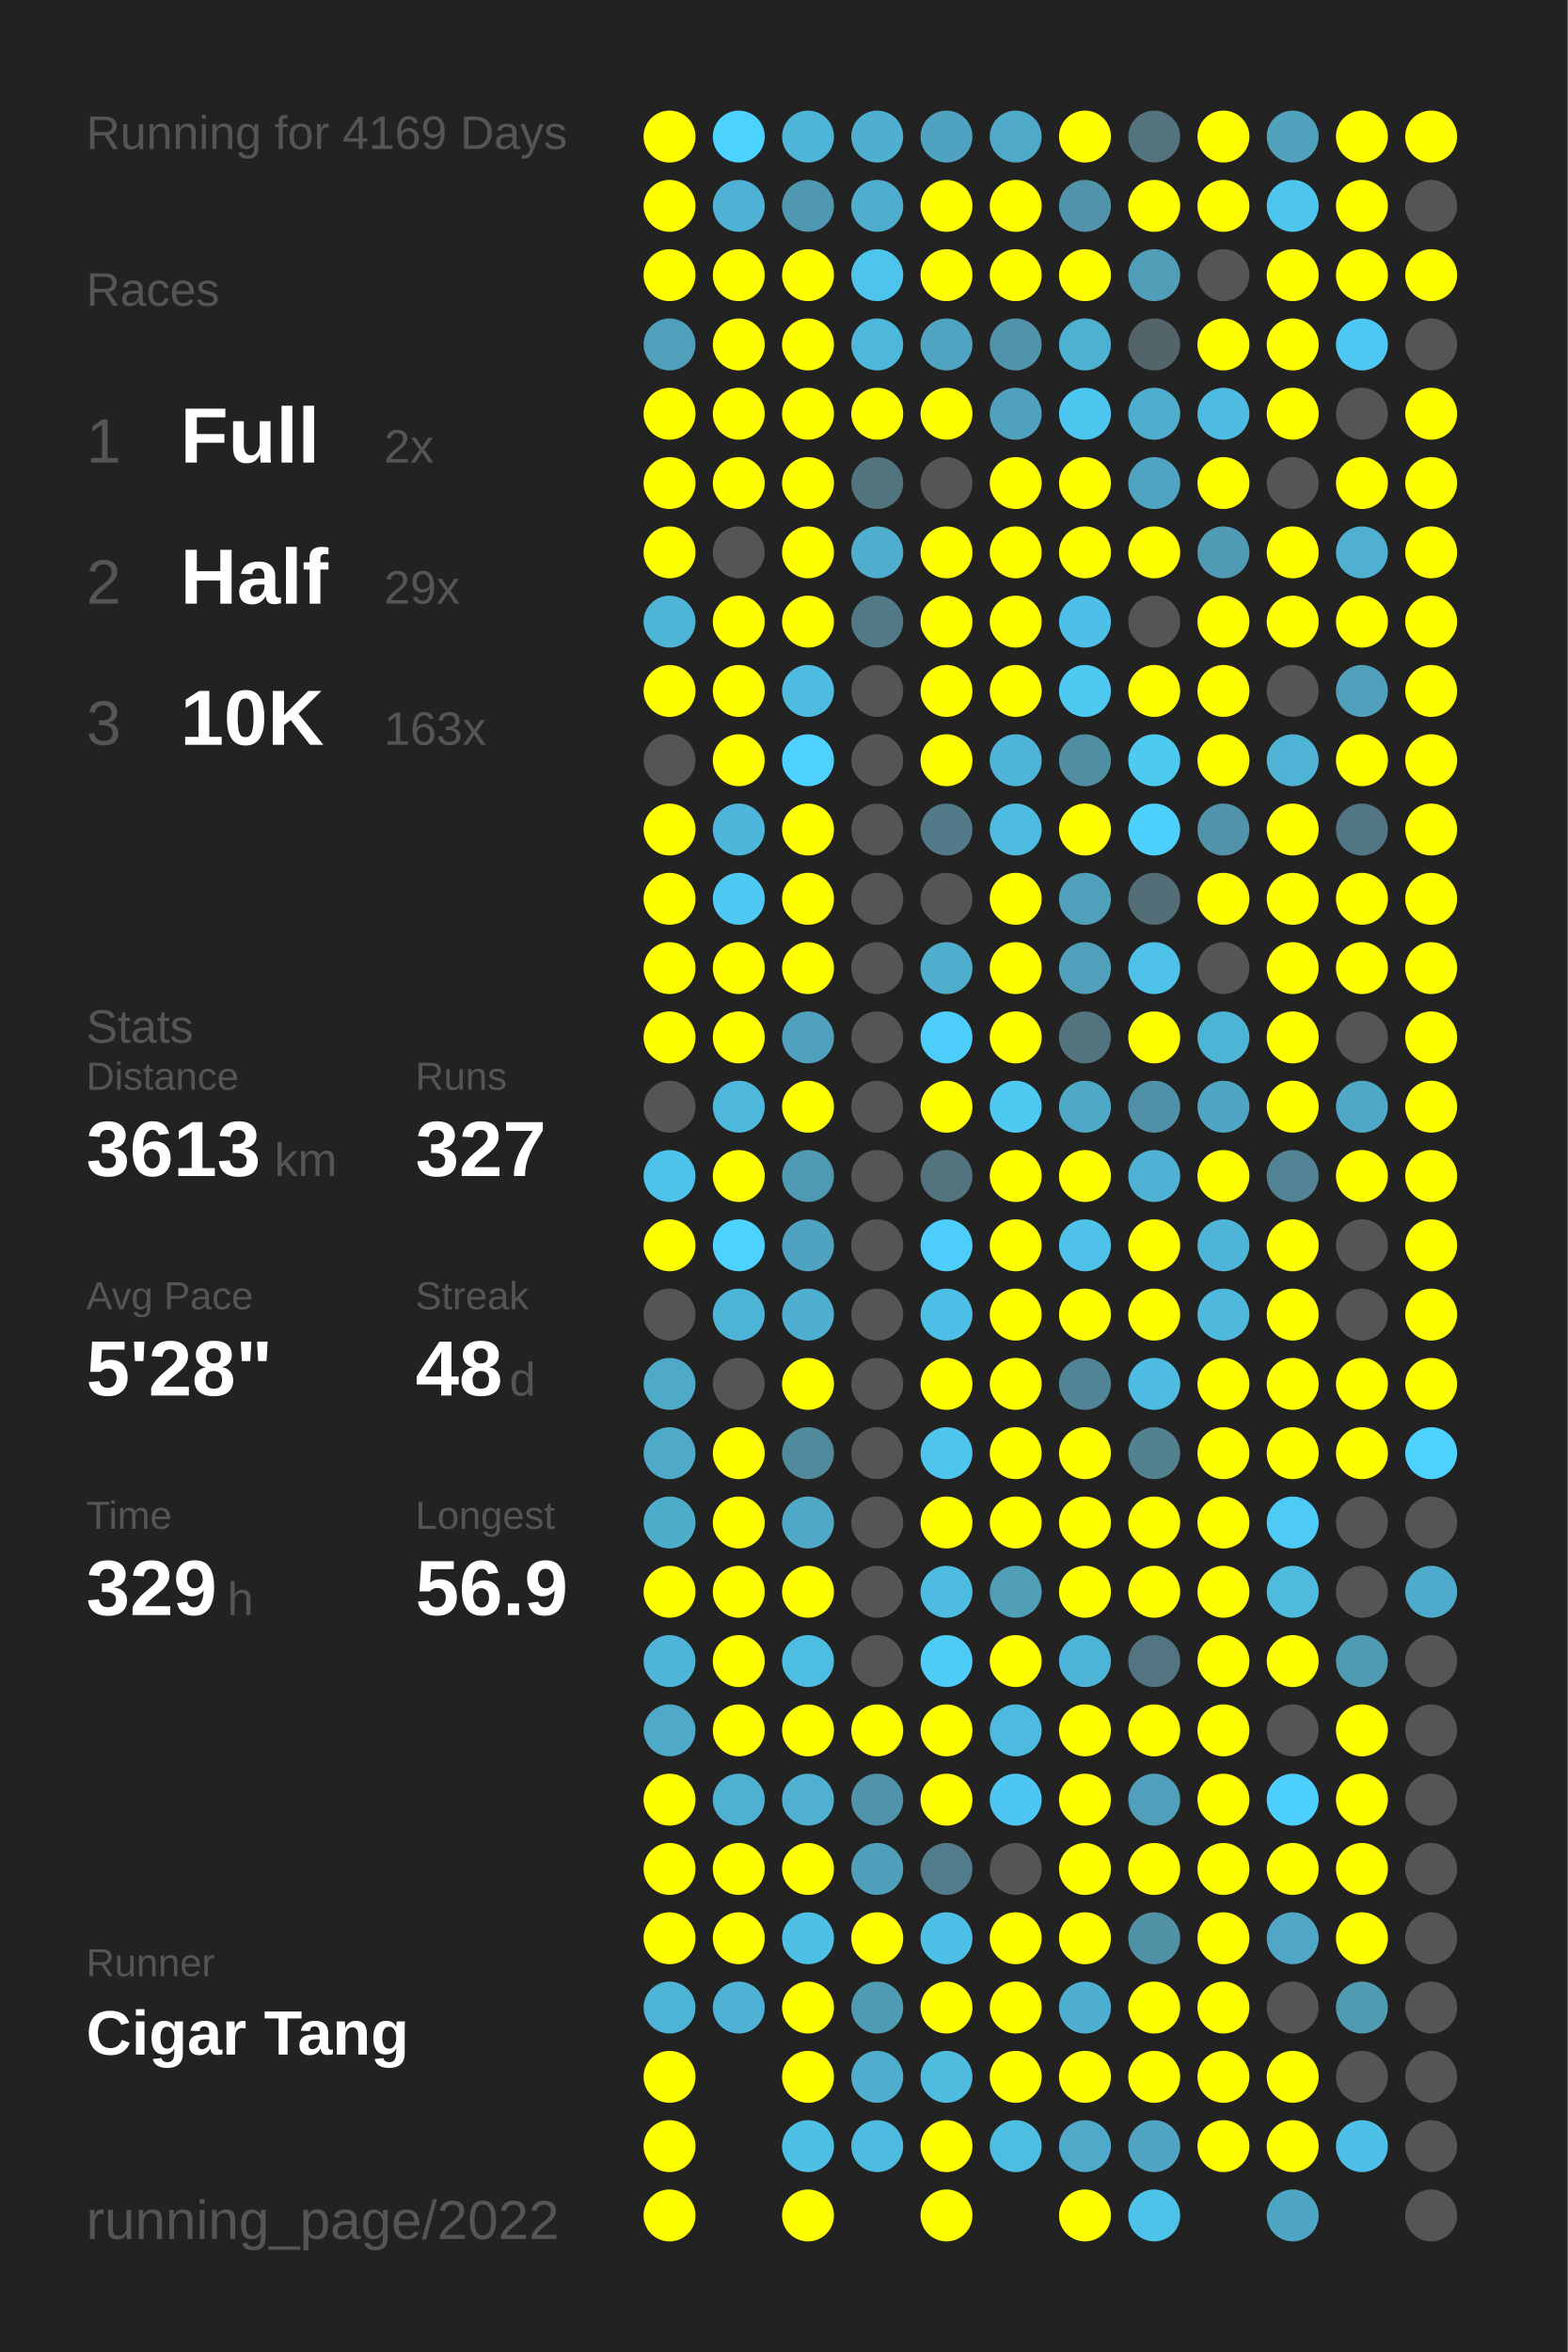
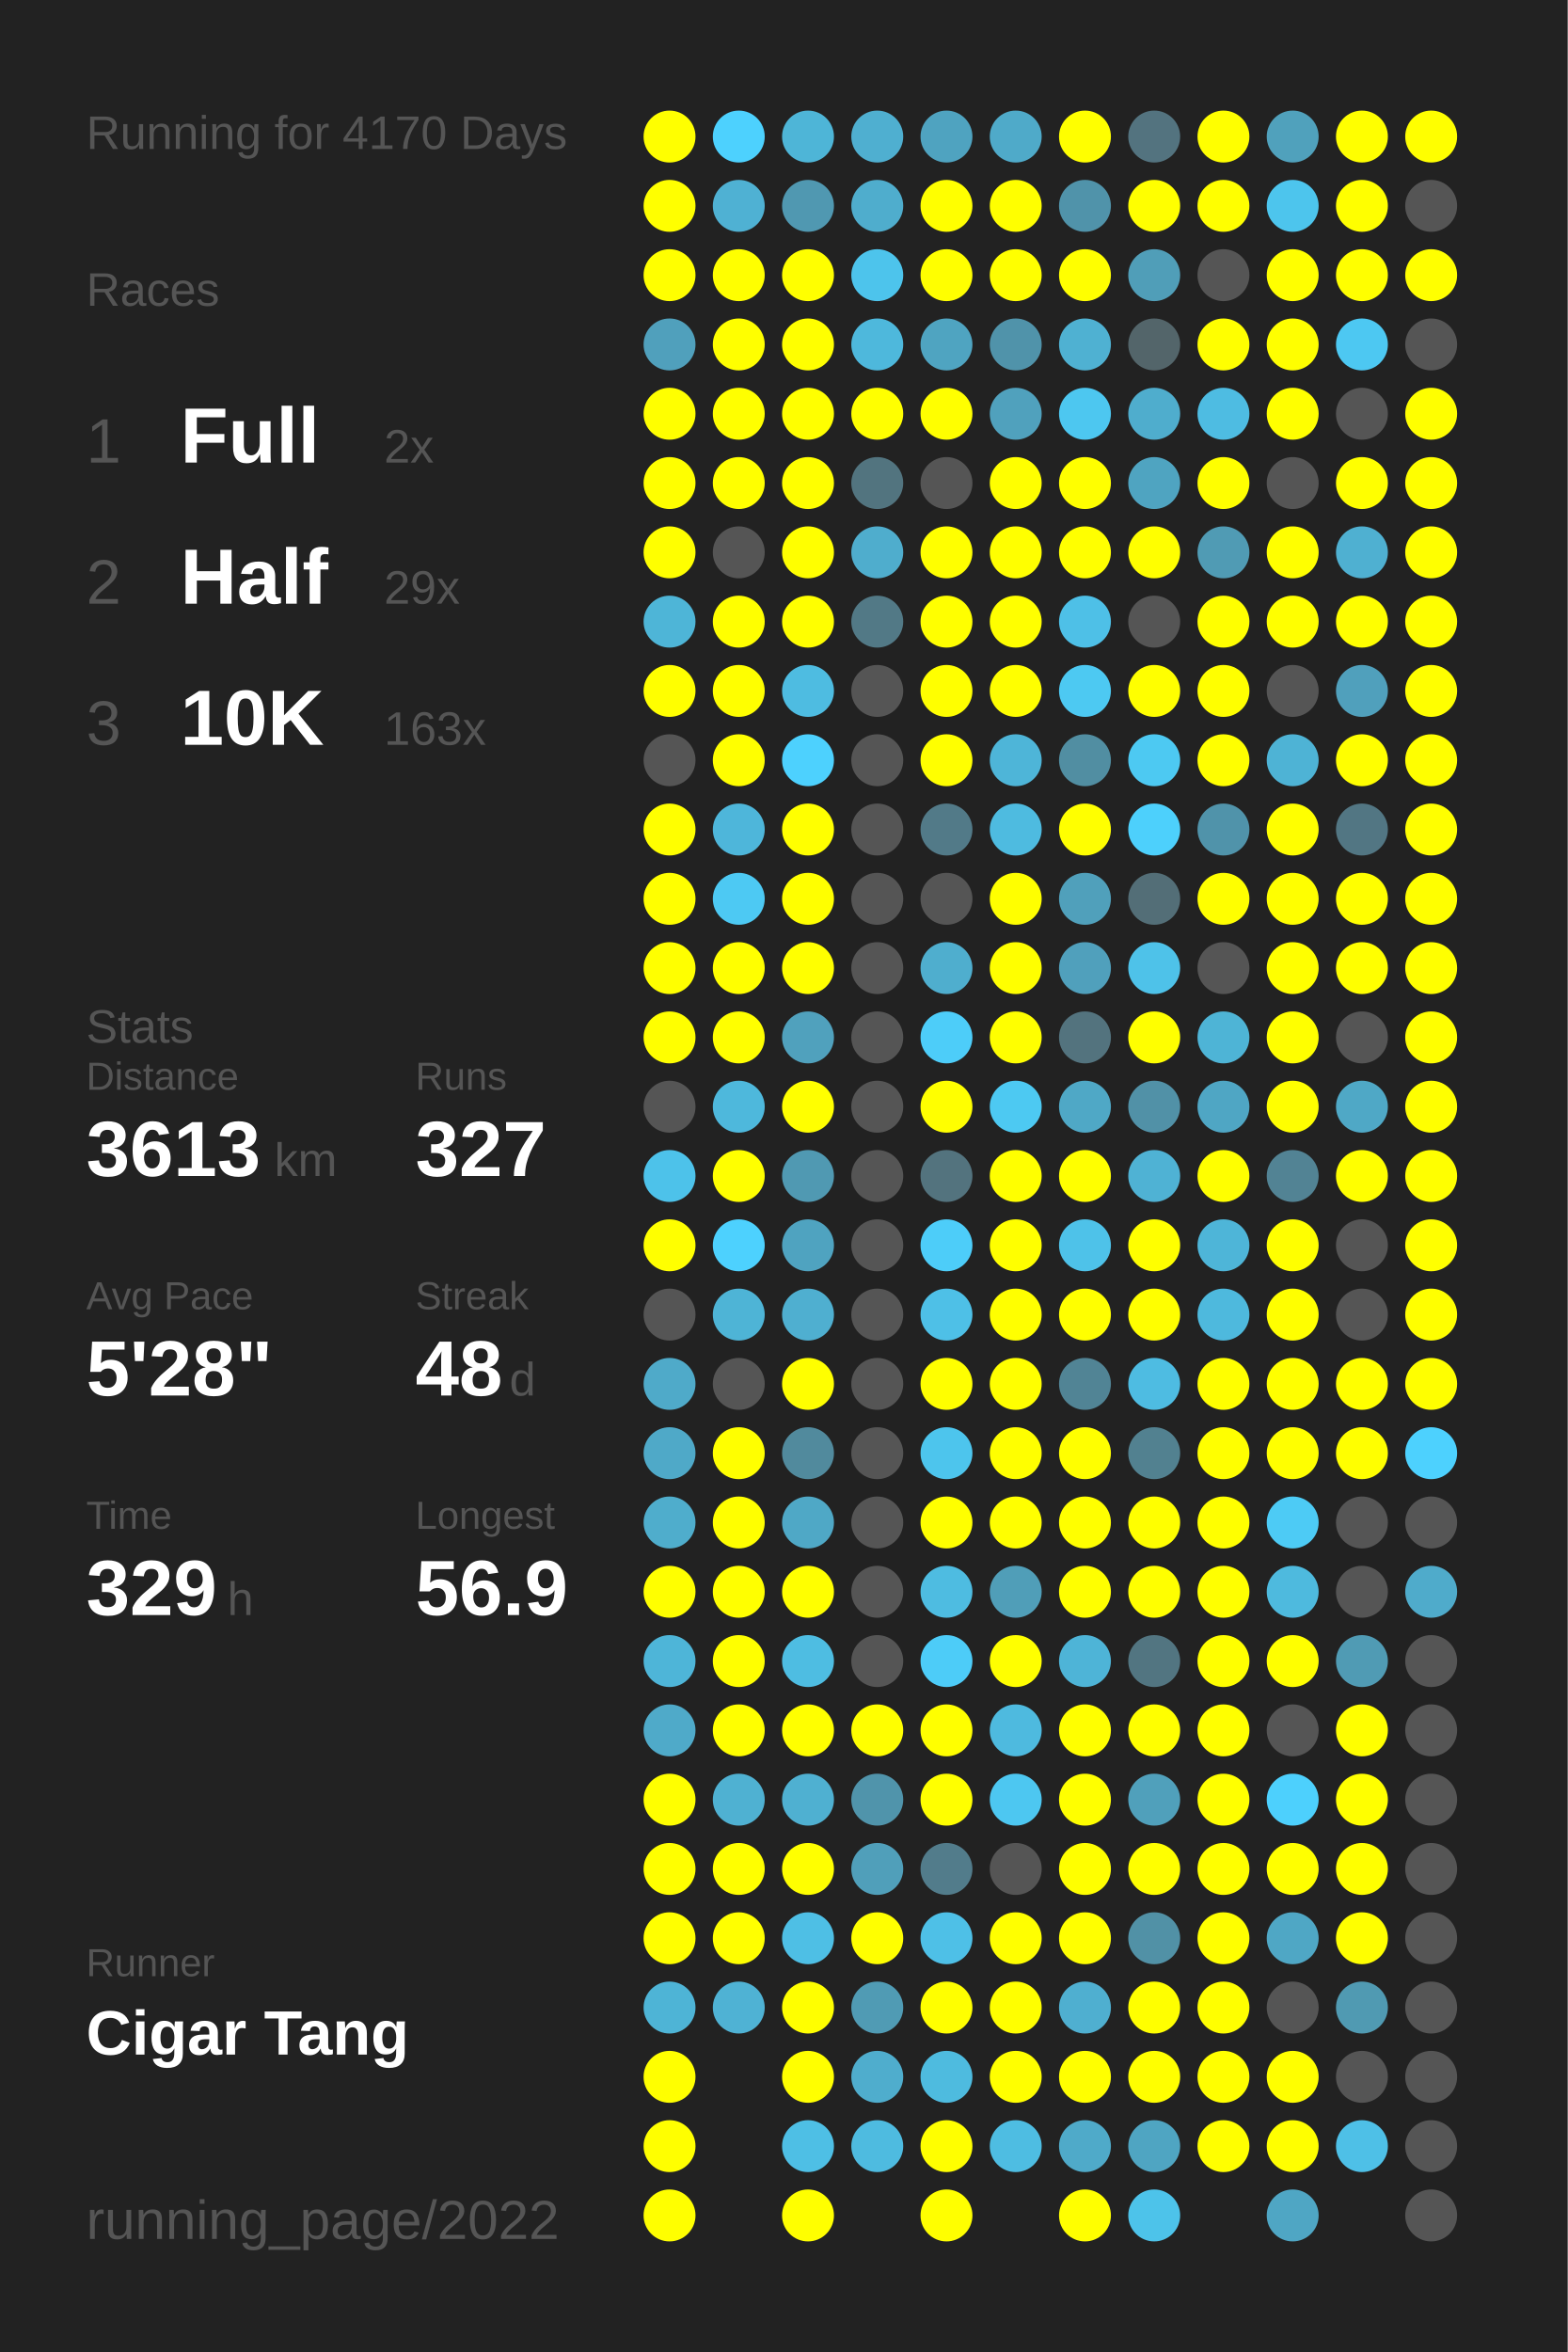
<svg xmlns="http://www.w3.org/2000/svg" baseProfile="full" height="300mm" version="1.1" viewBox="0,0,200,300" width="200mm">
  <defs />
  <rect fill="#222222" height="300" width="200" x="0" y="0" />
-   <text fill="#555555" style="font-size:6px; font-family:Arial;" x="11" y="19">Running for 4169 Days</text>
+   <text fill="#555555" style="font-size:6px; font-family:Arial;" x="11" y="19">Running for 4170 Days</text>
  <text fill="#555555" style="font-size:6px; font-family:Arial;" x="11" y="39">Races</text>
  <text fill="#555555" style="font-size:8px; font-family:Arial;" x="11" y="59">1</text>
  <text fill="#FFFFFF" style="font-size:10px; font-family:Arial; font-weight:bold;" x="23" y="59">Full</text>
  <text fill="#555555" style="font-size:6px; font-family:Arial;" x="49" y="59">2x</text>
  <text fill="#555555" style="font-size:8px; font-family:Arial;" x="11" y="77">2</text>
  <text fill="#FFFFFF" style="font-size:10px; font-family:Arial; font-weight:bold;" x="23" y="77">Half</text>
  <text fill="#555555" style="font-size:6px; font-family:Arial;" x="49" y="77">29x</text>
  <text fill="#555555" style="font-size:8px; font-family:Arial;" x="11" y="95">3</text>
  <text fill="#FFFFFF" style="font-size:10px; font-family:Arial; font-weight:bold;" x="23" y="95">10K</text>
  <text fill="#555555" style="font-size:6px; font-family:Arial;" x="49" y="95">163x</text>
  <text fill="#555555" style="font-size:6px; font-family:Arial;" x="11" y="133">Stats</text>
  <text fill="#555555" style="font-size:5px; font-family:Arial;" x="11" y="139">Distance</text>
  <text fill="#FFFFFF" style="font-size:10px; font-family:Arial; font-weight:bold;" x="11" y="150">3613</text>
  <text fill="#555555" style="font-size:6px; font-family:Arial;" x="35" y="150">km</text>
  <text fill="#555555" style="font-size:5px; font-family:Arial;" x="53" y="139">Runs</text>
  <text fill="#FFFFFF" style="font-size:10px; font-family:Arial; font-weight:bold;" x="53" y="150">327</text>
  <text fill="#555555" style="font-size:5px; font-family:Arial;" x="11" y="167">Avg Pace</text>
  <text fill="#FFFFFF" style="font-size:10px; font-family:Arial; font-weight:bold;" x="11" y="178">5'28"</text>
  <text fill="#555555" style="font-size:5px; font-family:Arial;" x="53" y="167">Streak</text>
  <text fill="#FFFFFF" style="font-size:10px; font-family:Arial; font-weight:bold;" x="53" y="178">48</text>
  <text fill="#555555" style="font-size:6px; font-family:Arial;" x="65" y="178">d</text>
  <text fill="#555555" style="font-size:5px; font-family:Arial;" x="11" y="195">Time</text>
  <text fill="#FFFFFF" style="font-size:10px; font-family:Arial; font-weight:bold;" x="11" y="206">329</text>
  <text fill="#555555" style="font-size:6px; font-family:Arial;" x="29" y="206">h</text>
  <text fill="#555555" style="font-size:5px; font-family:Arial;" x="53" y="195">Longest</text>
  <text fill="#FFFFFF" style="font-size:10px; font-family:Arial; font-weight:bold;" x="53" y="206">56.9</text>
  <text fill="#555555" style="font-size:5px; font-family:Arial;" x="11" y="252.065">Runner</text>
  <text fill="#FFFFFF" style="font-size:8px; font-family:Arial; font-weight:bold;" x="11" y="262.065">Cigar Tang</text>
  <text fill="#555555" style="font-size:7px; font-family:Arial;" x="11" y="285.581">running_page/2022</text>
  <circle cx="85.417" cy="17.419" fill="#FFFF00" r="3.312" />
  <circle cx="85.417" cy="26.258" fill="#FFFF00" r="3.312" />
  <circle cx="85.417" cy="35.097" fill="#FFFF00" r="3.312" />
  <circle cx="85.417" cy="43.935" fill="#50a0bc" r="3.312" />
  <circle cx="85.417" cy="52.774" fill="#FFFF00" r="3.312" />
  <circle cx="85.417" cy="61.613" fill="#FFFF00" r="3.312" />
  <circle cx="85.417" cy="70.452" fill="#FFFF00" r="3.312" />
  <circle cx="85.417" cy="79.29" fill="#4eb5d7" r="3.312" />
  <circle cx="85.417" cy="88.129" fill="#FFFF00" r="3.312" />
  <circle cx="85.417" cy="96.968" fill="#555555" r="3.312" />
  <circle cx="85.417" cy="105.806" fill="#FFFF00" r="3.312" />
  <circle cx="85.417" cy="114.645" fill="#FFFF00" r="3.312" />
  <circle cx="85.417" cy="123.484" fill="#FFFF00" r="3.312" />
  <circle cx="85.417" cy="132.323" fill="#FFFF00" r="3.312" />
  <circle cx="85.417" cy="141.161" fill="#555555" r="3.312" />
  <circle cx="85.417" cy="150" fill="#4dc2ea" r="3.312" />
  <circle cx="85.417" cy="158.839" fill="#FFFF00" r="3.312" />
  <circle cx="85.417" cy="167.677" fill="#555555" r="3.312" />
  <circle cx="85.417" cy="176.516" fill="#4faac9" r="3.312" />
  <circle cx="85.417" cy="185.355" fill="#4fa9c8" r="3.312" />
  <circle cx="85.417" cy="194.194" fill="#4fadcc" r="3.312" />
  <circle cx="85.417" cy="203.032" fill="#FFFF00" r="3.312" />
  <circle cx="85.417" cy="211.871" fill="#4eb5d8" r="3.312" />
  <circle cx="85.417" cy="220.71" fill="#4faac9" r="3.312" />
  <circle cx="85.417" cy="229.548" fill="#FFFF00" r="3.312" />
  <circle cx="85.417" cy="238.387" fill="#FFFF00" r="3.312" />
  <circle cx="85.417" cy="247.226" fill="#FFFF00" r="3.312" />
  <circle cx="85.417" cy="256.065" fill="#4eb4d6" r="3.312" />
  <circle cx="85.417" cy="264.903" fill="#FFFF00" r="3.312" />
  <circle cx="85.417" cy="273.742" fill="#FFFF00" r="3.312" />
  <circle cx="85.417" cy="282.581" fill="#FFFF00" r="3.312" />
  <circle cx="94.25" cy="17.419" fill="#4dd1fe" r="3.312" />
  <circle cx="94.25" cy="26.258" fill="#4fb1d3" r="3.312" />
  <circle cx="94.25" cy="35.097" fill="#FFFF00" r="3.312" />
  <circle cx="94.25" cy="43.935" fill="#FFFF00" r="3.312" />
  <circle cx="94.25" cy="52.774" fill="#FFFF00" r="3.312" />
  <circle cx="94.25" cy="61.613" fill="#FFFF00" r="3.312" />
  <circle cx="94.25" cy="70.452" fill="#555555" r="3.312" />
  <circle cx="94.25" cy="79.29" fill="#FFFF00" r="3.312" />
  <circle cx="94.25" cy="88.129" fill="#FFFF00" r="3.312" />
  <circle cx="94.25" cy="96.968" fill="#FFFF00" r="3.312" />
  <circle cx="94.25" cy="105.806" fill="#4eb6da" r="3.312" />
  <circle cx="94.25" cy="114.645" fill="#4dc9f3" r="3.312" />
  <circle cx="94.25" cy="123.484" fill="#FFFF00" r="3.312" />
  <circle cx="94.25" cy="132.323" fill="#FFFF00" r="3.312" />
  <circle cx="94.25" cy="141.161" fill="#4eb8dc" r="3.312" />
  <circle cx="94.25" cy="150" fill="#FFFF00" r="3.312" />
  <circle cx="94.25" cy="158.839" fill="#4dd1fe" r="3.312" />
  <circle cx="94.25" cy="167.677" fill="#4eb4d6" r="3.312" />
  <circle cx="94.25" cy="176.516" fill="#555555" r="3.312" />
  <circle cx="94.25" cy="185.355" fill="#FFFF00" r="3.312" />
  <circle cx="94.25" cy="194.194" fill="#FFFF00" r="3.312" />
  <circle cx="94.25" cy="203.032" fill="#FFFF00" r="3.312" />
  <circle cx="94.25" cy="211.871" fill="#FFFF00" r="3.312" />
  <circle cx="94.25" cy="220.71" fill="#FFFF00" r="3.312" />
  <circle cx="94.25" cy="229.548" fill="#4fb1d2" r="3.312" />
  <circle cx="94.25" cy="238.387" fill="#FFFF00" r="3.312" />
  <circle cx="94.25" cy="247.226" fill="#FFFF00" r="3.312" />
  <circle cx="94.25" cy="256.065" fill="#4fb2d4" r="3.312" />
  <circle cx="103.083" cy="17.419" fill="#4eb5d7" r="3.312" />
  <circle cx="103.083" cy="26.258" fill="#5098b1" r="3.312" />
  <circle cx="103.083" cy="35.097" fill="#FFFF00" r="3.312" />
  <circle cx="103.083" cy="43.935" fill="#FFFF00" r="3.312" />
  <circle cx="103.083" cy="52.774" fill="#FFFF00" r="3.312" />
  <circle cx="103.083" cy="61.613" fill="#FFFF00" r="3.312" />
  <circle cx="103.083" cy="70.452" fill="#FFFF00" r="3.312" />
  <circle cx="103.083" cy="79.29" fill="#FFFF00" r="3.312" />
  <circle cx="103.083" cy="88.129" fill="#4ebce1" r="3.312" />
  <circle cx="103.083" cy="96.968" fill="#4dd1fe" r="3.312" />
  <circle cx="103.083" cy="105.806" fill="#FFFF00" r="3.312" />
  <circle cx="103.083" cy="114.645" fill="#FFFF00" r="3.312" />
  <circle cx="103.083" cy="123.484" fill="#FFFF00" r="3.312" />
  <circle cx="103.083" cy="132.323" fill="#50a1bd" r="3.312" />
  <circle cx="103.083" cy="141.161" fill="#FFFF00" r="3.312" />
  <circle cx="103.083" cy="150" fill="#5099b2" r="3.312" />
  <circle cx="103.083" cy="158.839" fill="#4fa3c0" r="3.312" />
  <circle cx="103.083" cy="167.677" fill="#4fafd0" r="3.312" />
  <circle cx="103.083" cy="176.516" fill="#FFFF00" r="3.312" />
  <circle cx="103.083" cy="185.355" fill="#518a9d" r="3.312" />
  <circle cx="103.083" cy="194.194" fill="#4fa8c6" r="3.312" />
  <circle cx="103.083" cy="203.032" fill="#FFFF00" r="3.312" />
  <circle cx="103.083" cy="211.871" fill="#4ebde2" r="3.312" />
  <circle cx="103.083" cy="220.71" fill="#FFFF00" r="3.312" />
  <circle cx="103.083" cy="229.548" fill="#4fb0d1" r="3.312" />
  <circle cx="103.083" cy="238.387" fill="#FFFF00" r="3.312" />
  <circle cx="103.083" cy="247.226" fill="#4ebfe5" r="3.312" />
  <circle cx="103.083" cy="256.065" fill="#FFFF00" r="3.312" />
  <circle cx="103.083" cy="264.903" fill="#FFFF00" r="3.312" />
  <circle cx="103.083" cy="273.742" fill="#4ebfe5" r="3.312" />
  <circle cx="103.083" cy="282.581" fill="#FFFF00" r="3.312" />
  <circle cx="111.917" cy="17.419" fill="#4fafd0" r="3.312" />
  <circle cx="111.917" cy="26.258" fill="#4fadcd" r="3.312" />
  <circle cx="111.917" cy="35.097" fill="#4dc4ec" r="3.312" />
  <circle cx="111.917" cy="43.935" fill="#4eb8dc" r="3.312" />
  <circle cx="111.917" cy="52.774" fill="#FFFF00" r="3.312" />
  <circle cx="111.917" cy="61.613" fill="#52747f" r="3.312" />
  <circle cx="111.917" cy="70.452" fill="#4fadcd" r="3.312" />
  <circle cx="111.917" cy="79.29" fill="#527986" r="3.312" />
  <circle cx="111.917" cy="88.129" fill="#555555" r="3.312" />
  <circle cx="111.917" cy="96.968" fill="#555555" r="3.312" />
  <circle cx="111.917" cy="105.806" fill="#555555" r="3.312" />
  <circle cx="111.917" cy="114.645" fill="#555555" r="3.312" />
  <circle cx="111.917" cy="123.484" fill="#555555" r="3.312" />
  <circle cx="111.917" cy="132.323" fill="#555555" r="3.312" />
  <circle cx="111.917" cy="141.161" fill="#555555" r="3.312" />
  <circle cx="111.917" cy="150" fill="#555555" r="3.312" />
  <circle cx="111.917" cy="158.839" fill="#555555" r="3.312" />
  <circle cx="111.917" cy="167.677" fill="#555555" r="3.312" />
  <circle cx="111.917" cy="176.516" fill="#555555" r="3.312" />
  <circle cx="111.917" cy="185.355" fill="#555555" r="3.312" />
  <circle cx="111.917" cy="194.194" fill="#555555" r="3.312" />
  <circle cx="111.917" cy="203.032" fill="#555555" r="3.312" />
  <circle cx="111.917" cy="211.871" fill="#555555" r="3.312" />
  <circle cx="111.917" cy="220.71" fill="#FFFF00" r="3.312" />
  <circle cx="111.917" cy="229.548" fill="#5094ab" r="3.312" />
  <circle cx="111.917" cy="238.387" fill="#509fba" r="3.312" />
  <circle cx="111.917" cy="247.226" fill="#FFFF00" r="3.312" />
  <circle cx="111.917" cy="256.065" fill="#509bb4" r="3.312" />
  <circle cx="111.917" cy="264.903" fill="#4fadcd" r="3.312" />
  <circle cx="111.917" cy="273.742" fill="#4ebbe0" r="3.312" />
  <circle cx="120.75" cy="17.419" fill="#4fa3c0" r="3.312" />
  <circle cx="120.75" cy="26.258" fill="#FFFF00" r="3.312" />
  <circle cx="120.75" cy="35.097" fill="#FFFF00" r="3.312" />
  <circle cx="120.75" cy="43.935" fill="#4fa4c1" r="3.312" />
  <circle cx="120.75" cy="52.774" fill="#FFFF00" r="3.312" />
  <circle cx="120.75" cy="61.613" fill="#555555" r="3.312" />
  <circle cx="120.75" cy="70.452" fill="#FFFF00" r="3.312" />
  <circle cx="120.75" cy="79.29" fill="#FFFF00" r="3.312" />
  <circle cx="120.75" cy="88.129" fill="#FFFF00" r="3.312" />
  <circle cx="120.75" cy="96.968" fill="#FFFF00" r="3.312" />
  <circle cx="120.75" cy="105.806" fill="#527a88" r="3.312" />
  <circle cx="120.75" cy="114.645" fill="#555555" r="3.312" />
  <circle cx="120.75" cy="123.484" fill="#4faece" r="3.312" />
  <circle cx="120.75" cy="132.323" fill="#4dcdf9" r="3.312" />
  <circle cx="120.75" cy="141.161" fill="#FFFF00" r="3.312" />
  <circle cx="120.75" cy="150" fill="#53737e" r="3.312" />
  <circle cx="120.75" cy="158.839" fill="#4dcdf9" r="3.312" />
  <circle cx="120.75" cy="167.677" fill="#4ec0e7" r="3.312" />
  <circle cx="120.75" cy="176.516" fill="#FFFF00" r="3.312" />
  <circle cx="120.75" cy="185.355" fill="#4dc5ed" r="3.312" />
  <circle cx="120.75" cy="194.194" fill="#FFFF00" r="3.312" />
  <circle cx="120.75" cy="203.032" fill="#4ebce1" r="3.312" />
  <circle cx="120.75" cy="211.871" fill="#4dccf8" r="3.312" />
  <circle cx="120.75" cy="220.71" fill="#FFFF00" r="3.312" />
  <circle cx="120.75" cy="229.548" fill="#FFFF00" r="3.312" />
  <circle cx="120.75" cy="238.387" fill="#527c8b" r="3.312" />
  <circle cx="120.75" cy="247.226" fill="#4ec0e7" r="3.312" />
  <circle cx="120.75" cy="256.065" fill="#FFFF00" r="3.312" />
  <circle cx="120.75" cy="264.903" fill="#4ebbdf" r="3.312" />
  <circle cx="120.75" cy="273.742" fill="#FFFF00" r="3.312" />
  <circle cx="120.75" cy="282.581" fill="#FFFF00" r="3.312" />
  <circle cx="129.583" cy="17.419" fill="#4faac9" r="3.312" />
  <circle cx="129.583" cy="26.258" fill="#FFFF00" r="3.312" />
  <circle cx="129.583" cy="35.097" fill="#FFFF00" r="3.312" />
  <circle cx="129.583" cy="43.935" fill="#5093aa" r="3.312" />
  <circle cx="129.583" cy="52.774" fill="#50a1bd" r="3.312" />
  <circle cx="129.583" cy="61.613" fill="#FFFF00" r="3.312" />
  <circle cx="129.583" cy="70.452" fill="#FFFF00" r="3.312" />
  <circle cx="129.583" cy="79.29" fill="#FFFF00" r="3.312" />
  <circle cx="129.583" cy="88.129" fill="#FFFF00" r="3.312" />
  <circle cx="129.583" cy="96.968" fill="#4eb5d8" r="3.312" />
  <circle cx="129.583" cy="105.806" fill="#4ebbe0" r="3.312" />
  <circle cx="129.583" cy="114.645" fill="#FFFF00" r="3.312" />
  <circle cx="129.583" cy="123.484" fill="#FFFF00" r="3.312" />
  <circle cx="129.583" cy="132.323" fill="#FFFF00" r="3.312" />
  <circle cx="129.583" cy="141.161" fill="#4dc9f2" r="3.312" />
  <circle cx="129.583" cy="150" fill="#FFFF00" r="3.312" />
  <circle cx="129.583" cy="158.839" fill="#FFFF00" r="3.312" />
  <circle cx="129.583" cy="167.677" fill="#FFFF00" r="3.312" />
  <circle cx="129.583" cy="176.516" fill="#FFFF00" r="3.312" />
  <circle cx="129.583" cy="185.355" fill="#FFFF00" r="3.312" />
  <circle cx="129.583" cy="194.194" fill="#FFFF00" r="3.312" />
  <circle cx="129.583" cy="203.032" fill="#509eb8" r="3.312" />
  <circle cx="129.583" cy="211.871" fill="#FFFF00" r="3.312" />
  <circle cx="129.583" cy="220.71" fill="#4ebadf" r="3.312" />
  <circle cx="129.583" cy="229.548" fill="#4dc7f1" r="3.312" />
  <circle cx="129.583" cy="238.387" fill="#555555" r="3.312" />
  <circle cx="129.583" cy="247.226" fill="#FFFF00" r="3.312" />
  <circle cx="129.583" cy="256.065" fill="#FFFF00" r="3.312" />
  <circle cx="129.583" cy="264.903" fill="#FFFF00" r="3.312" />
  <circle cx="129.583" cy="273.742" fill="#4ebde2" r="3.312" />
  <circle cx="138.417" cy="17.419" fill="#FFFF00" r="3.312" />
  <circle cx="138.417" cy="26.258" fill="#5093aa" r="3.312" />
  <circle cx="138.417" cy="35.097" fill="#FFFF00" r="3.312" />
  <circle cx="138.417" cy="43.935" fill="#4fb1d2" r="3.312" />
  <circle cx="138.417" cy="52.774" fill="#4dc7f0" r="3.312" />
  <circle cx="138.417" cy="61.613" fill="#FFFF00" r="3.312" />
  <circle cx="138.417" cy="70.452" fill="#FFFF00" r="3.312" />
  <circle cx="138.417" cy="79.29" fill="#4ec0e7" r="3.312" />
  <circle cx="138.417" cy="88.129" fill="#4dc9f2" r="3.312" />
  <circle cx="138.417" cy="96.968" fill="#518ea2" r="3.312" />
  <circle cx="138.417" cy="105.806" fill="#FFFF00" r="3.312" />
  <circle cx="138.417" cy="114.645" fill="#50a0bb" r="3.312" />
  <circle cx="138.417" cy="123.484" fill="#50a0bc" r="3.312" />
  <circle cx="138.417" cy="132.323" fill="#53737e" r="3.312" />
  <circle cx="138.417" cy="141.161" fill="#4fa8c6" r="3.312" />
  <circle cx="138.417" cy="150" fill="#FFFF00" r="3.312" />
  <circle cx="138.417" cy="158.839" fill="#4ec2e9" r="3.312" />
  <circle cx="138.417" cy="167.677" fill="#FFFF00" r="3.312" />
  <circle cx="138.417" cy="176.516" fill="#518495" r="3.312" />
  <circle cx="138.417" cy="185.355" fill="#FFFF00" r="3.312" />
  <circle cx="138.417" cy="194.194" fill="#FFFF00" r="3.312" />
  <circle cx="138.417" cy="203.032" fill="#FFFF00" r="3.312" />
  <circle cx="138.417" cy="211.871" fill="#4eb4d7" r="3.312" />
  <circle cx="138.417" cy="220.71" fill="#FFFF00" r="3.312" />
  <circle cx="138.417" cy="229.548" fill="#FFFF00" r="3.312" />
  <circle cx="138.417" cy="238.387" fill="#FFFF00" r="3.312" />
  <circle cx="138.417" cy="247.226" fill="#FFFF00" r="3.312" />
  <circle cx="138.417" cy="256.065" fill="#4fafd0" r="3.312" />
  <circle cx="138.417" cy="264.903" fill="#FFFF00" r="3.312" />
  <circle cx="138.417" cy="273.742" fill="#4faac9" r="3.312" />
  <circle cx="138.417" cy="282.581" fill="#FFFF00" r="3.312" />
  <circle cx="147.25" cy="17.419" fill="#53737f" r="3.312" />
  <circle cx="147.25" cy="26.258" fill="#FFFF00" r="3.312" />
  <circle cx="147.25" cy="35.097" fill="#509eb8" r="3.312" />
  <circle cx="147.25" cy="43.935" fill="#53656a" r="3.312" />
  <circle cx="147.25" cy="52.774" fill="#4fadcd" r="3.312" />
  <circle cx="147.25" cy="61.613" fill="#4fa4c1" r="3.312" />
  <circle cx="147.25" cy="70.452" fill="#FFFF00" r="3.312" />
  <circle cx="147.25" cy="79.29" fill="#555555" r="3.312" />
  <circle cx="147.25" cy="88.129" fill="#FFFF00" r="3.312" />
  <circle cx="147.25" cy="96.968" fill="#4dc9f2" r="3.312" />
  <circle cx="147.25" cy="105.806" fill="#4dd0fc" r="3.312" />
  <circle cx="147.25" cy="114.645" fill="#536e77" r="3.312" />
  <circle cx="147.25" cy="123.484" fill="#4ec2e9" r="3.312" />
  <circle cx="147.25" cy="132.323" fill="#FFFF00" r="3.312" />
  <circle cx="147.25" cy="141.161" fill="#5191a7" r="3.312" />
  <circle cx="147.25" cy="150" fill="#4fb2d4" r="3.312" />
  <circle cx="147.25" cy="158.839" fill="#FFFF00" r="3.312" />
  <circle cx="147.25" cy="167.677" fill="#FFFF00" r="3.312" />
  <circle cx="147.25" cy="176.516" fill="#4ebce2" r="3.312" />
  <circle cx="147.25" cy="185.355" fill="#528190" r="3.312" />
  <circle cx="147.25" cy="194.194" fill="#FFFF00" r="3.312" />
  <circle cx="147.25" cy="203.032" fill="#FFFF00" r="3.312" />
  <circle cx="147.25" cy="211.871" fill="#527581" r="3.312" />
  <circle cx="147.25" cy="220.71" fill="#FFFF00" r="3.312" />
  <circle cx="147.25" cy="229.548" fill="#50a0bb" r="3.312" />
  <circle cx="147.25" cy="238.387" fill="#FFFF00" r="3.312" />
  <circle cx="147.25" cy="247.226" fill="#5191a6" r="3.312" />
  <circle cx="147.25" cy="256.065" fill="#FFFF00" r="3.312" />
  <circle cx="147.25" cy="264.903" fill="#FFFF00" r="3.312" />
  <circle cx="147.25" cy="273.742" fill="#4fa5c2" r="3.312" />
  <circle cx="147.25" cy="282.581" fill="#4dc3ea" r="3.312" />
  <circle cx="156.083" cy="17.419" fill="#FFFF00" r="3.312" />
  <circle cx="156.083" cy="26.258" fill="#FFFF00" r="3.312" />
  <circle cx="156.083" cy="35.097" fill="#555555" r="3.312" />
  <circle cx="156.083" cy="43.935" fill="#FFFF00" r="3.312" />
  <circle cx="156.083" cy="52.774" fill="#4ebce2" r="3.312" />
  <circle cx="156.083" cy="61.613" fill="#FFFF00" r="3.312" />
  <circle cx="156.083" cy="70.452" fill="#509bb4" r="3.312" />
  <circle cx="156.083" cy="79.29" fill="#FFFF00" r="3.312" />
  <circle cx="156.083" cy="88.129" fill="#FFFF00" r="3.312" />
  <circle cx="156.083" cy="96.968" fill="#FFFF00" r="3.312" />
  <circle cx="156.083" cy="105.806" fill="#5093aa" r="3.312" />
  <circle cx="156.083" cy="114.645" fill="#FFFF00" r="3.312" />
  <circle cx="156.083" cy="123.484" fill="#555555" r="3.312" />
  <circle cx="156.083" cy="132.323" fill="#4eb4d6" r="3.312" />
  <circle cx="156.083" cy="141.161" fill="#4fa6c4" r="3.312" />
  <circle cx="156.083" cy="150" fill="#FFFF00" r="3.312" />
  <circle cx="156.083" cy="158.839" fill="#4eb5d8" r="3.312" />
  <circle cx="156.083" cy="167.677" fill="#4eb9dd" r="3.312" />
  <circle cx="156.083" cy="176.516" fill="#FFFF00" r="3.312" />
  <circle cx="156.083" cy="185.355" fill="#FFFF00" r="3.312" />
  <circle cx="156.083" cy="194.194" fill="#FFFF00" r="3.312" />
  <circle cx="156.083" cy="203.032" fill="#FFFF00" r="3.312" />
  <circle cx="156.083" cy="211.871" fill="#FFFF00" r="3.312" />
  <circle cx="156.083" cy="220.71" fill="#FFFF00" r="3.312" />
  <circle cx="156.083" cy="229.548" fill="#FFFF00" r="3.312" />
  <circle cx="156.083" cy="238.387" fill="#FFFF00" r="3.312" />
  <circle cx="156.083" cy="247.226" fill="#FFFF00" r="3.312" />
  <circle cx="156.083" cy="256.065" fill="#FFFF00" r="3.312" />
  <circle cx="156.083" cy="264.903" fill="#FFFF00" r="3.312" />
  <circle cx="156.083" cy="273.742" fill="#FFFF00" r="3.312" />
  <circle cx="164.917" cy="17.419" fill="#50a1bc" r="3.312" />
  <circle cx="164.917" cy="26.258" fill="#4dc5ed" r="3.312" />
  <circle cx="164.917" cy="35.097" fill="#FFFF00" r="3.312" />
  <circle cx="164.917" cy="43.935" fill="#FFFF00" r="3.312" />
  <circle cx="164.917" cy="52.774" fill="#FFFF00" r="3.312" />
  <circle cx="164.917" cy="61.613" fill="#555555" r="3.312" />
  <circle cx="164.917" cy="70.452" fill="#FFFF00" r="3.312" />
  <circle cx="164.917" cy="79.29" fill="#FFFF00" r="3.312" />
  <circle cx="164.917" cy="88.129" fill="#555555" r="3.312" />
  <circle cx="164.917" cy="96.968" fill="#4eb3d5" r="3.312" />
  <circle cx="164.917" cy="105.806" fill="#FFFF00" r="3.312" />
  <circle cx="164.917" cy="114.645" fill="#FFFF00" r="3.312" />
  <circle cx="164.917" cy="123.484" fill="#FFFF00" r="3.312" />
  <circle cx="164.917" cy="132.323" fill="#FFFF00" r="3.312" />
  <circle cx="164.917" cy="141.161" fill="#FFFF00" r="3.312" />
  <circle cx="164.917" cy="150" fill="#528394" r="3.312" />
  <circle cx="164.917" cy="158.839" fill="#FFFF00" r="3.312" />
  <circle cx="164.917" cy="167.677" fill="#FFFF00" r="3.312" />
  <circle cx="164.917" cy="176.516" fill="#FFFF00" r="3.312" />
  <circle cx="164.917" cy="185.355" fill="#FFFF00" r="3.312" />
  <circle cx="164.917" cy="194.194" fill="#4dcbf5" r="3.312" />
  <circle cx="164.917" cy="203.032" fill="#4ebade" r="3.312" />
  <circle cx="164.917" cy="211.871" fill="#FFFF00" r="3.312" />
  <circle cx="164.917" cy="220.71" fill="#555555" r="3.312" />
  <circle cx="164.917" cy="229.548" fill="#4dd0fd" r="3.312" />
  <circle cx="164.917" cy="238.387" fill="#FFFF00" r="3.312" />
  <circle cx="164.917" cy="247.226" fill="#4fa7c5" r="3.312" />
  <circle cx="164.917" cy="256.065" fill="#555555" r="3.312" />
  <circle cx="164.917" cy="264.903" fill="#FFFF00" r="3.312" />
  <circle cx="164.917" cy="273.742" fill="#FFFF00" r="3.312" />
  <circle cx="164.917" cy="282.581" fill="#4fa6c4" r="3.312" />
  <circle cx="173.75" cy="17.419" fill="#FFFF00" r="3.312" />
  <circle cx="173.75" cy="26.258" fill="#FFFF00" r="3.312" />
  <circle cx="173.75" cy="35.097" fill="#FFFF00" r="3.312" />
  <circle cx="173.75" cy="43.935" fill="#4dc8f2" r="3.312" />
  <circle cx="173.75" cy="52.774" fill="#555555" r="3.312" />
  <circle cx="173.75" cy="61.613" fill="#FFFF00" r="3.312" />
  <circle cx="173.75" cy="70.452" fill="#4fb0d1" r="3.312" />
  <circle cx="173.75" cy="79.29" fill="#FFFF00" r="3.312" />
  <circle cx="173.75" cy="88.129" fill="#50a0bc" r="3.312" />
  <circle cx="173.75" cy="96.968" fill="#FFFF00" r="3.312" />
  <circle cx="173.75" cy="105.806" fill="#527683" r="3.312" />
  <circle cx="173.75" cy="114.645" fill="#FFFF00" r="3.312" />
  <circle cx="173.75" cy="123.484" fill="#FFFF00" r="3.312" />
  <circle cx="173.75" cy="132.323" fill="#555555" r="3.312" />
  <circle cx="173.75" cy="141.161" fill="#4fa8c6" r="3.312" />
  <circle cx="173.75" cy="150" fill="#FFFF00" r="3.312" />
  <circle cx="173.75" cy="158.839" fill="#555555" r="3.312" />
  <circle cx="173.75" cy="167.677" fill="#555555" r="3.312" />
  <circle cx="173.75" cy="176.516" fill="#FFFF00" r="3.312" />
  <circle cx="173.75" cy="185.355" fill="#FFFF00" r="3.312" />
  <circle cx="173.75" cy="194.194" fill="#555555" r="3.312" />
  <circle cx="173.75" cy="203.032" fill="#555555" r="3.312" />
  <circle cx="173.75" cy="211.871" fill="#509bb4" r="3.312" />
  <circle cx="173.75" cy="220.71" fill="#FFFF00" r="3.312" />
  <circle cx="173.75" cy="229.548" fill="#FFFF00" r="3.312" />
  <circle cx="173.75" cy="238.387" fill="#FFFF00" r="3.312" />
  <circle cx="173.75" cy="247.226" fill="#FFFF00" r="3.312" />
  <circle cx="173.75" cy="256.065" fill="#509ab2" r="3.312" />
  <circle cx="173.75" cy="264.903" fill="#555555" r="3.312" />
  <circle cx="173.75" cy="273.742" fill="#4ec0e7" r="3.312" />
  <circle cx="182.583" cy="17.419" fill="#FFFF00" r="3.312" />
  <circle cx="182.583" cy="26.258" fill="#555555" r="3.312" />
  <circle cx="182.583" cy="35.097" fill="#FFFF00" r="3.312" />
  <circle cx="182.583" cy="43.935" fill="#555555" r="3.312" />
  <circle cx="182.583" cy="52.774" fill="#FFFF00" r="3.312" />
  <circle cx="182.583" cy="61.613" fill="#FFFF00" r="3.312" />
  <circle cx="182.583" cy="70.452" fill="#FFFF00" r="3.312" />
  <circle cx="182.583" cy="79.29" fill="#FFFF00" r="3.312" />
  <circle cx="182.583" cy="88.129" fill="#FFFF00" r="3.312" />
  <circle cx="182.583" cy="96.968" fill="#FFFF00" r="3.312" />
  <circle cx="182.583" cy="105.806" fill="#FFFF00" r="3.312" />
  <circle cx="182.583" cy="114.645" fill="#FFFF00" r="3.312" />
  <circle cx="182.583" cy="123.484" fill="#FFFF00" r="3.312" />
  <circle cx="182.583" cy="132.323" fill="#FFFF00" r="3.312" />
  <circle cx="182.583" cy="141.161" fill="#FFFF00" r="3.312" />
  <circle cx="182.583" cy="150" fill="#FFFF00" r="3.312" />
  <circle cx="182.583" cy="158.839" fill="#FFFF00" r="3.312" />
  <circle cx="182.583" cy="167.677" fill="#FFFF00" r="3.312" />
  <circle cx="182.583" cy="176.516" fill="#FFFF00" r="3.312" />
  <circle cx="182.583" cy="185.355" fill="#4dd1fe" r="3.312" />
  <circle cx="182.583" cy="194.194" fill="#555555" r="3.312" />
  <circle cx="182.583" cy="203.032" fill="#4fabcb" r="3.312" />
  <circle cx="182.583" cy="211.871" fill="#555555" r="3.312" />
  <circle cx="182.583" cy="220.71" fill="#555555" r="3.312" />
  <circle cx="182.583" cy="229.548" fill="#555555" r="3.312" />
  <circle cx="182.583" cy="238.387" fill="#555555" r="3.312" />
  <circle cx="182.583" cy="247.226" fill="#555555" r="3.312" />
  <circle cx="182.583" cy="256.065" fill="#555555" r="3.312" />
  <circle cx="182.583" cy="264.903" fill="#555555" r="3.312" />
  <circle cx="182.583" cy="273.742" fill="#555555" r="3.312" />
  <circle cx="182.583" cy="282.581" fill="#555555" r="3.312" />
</svg>
